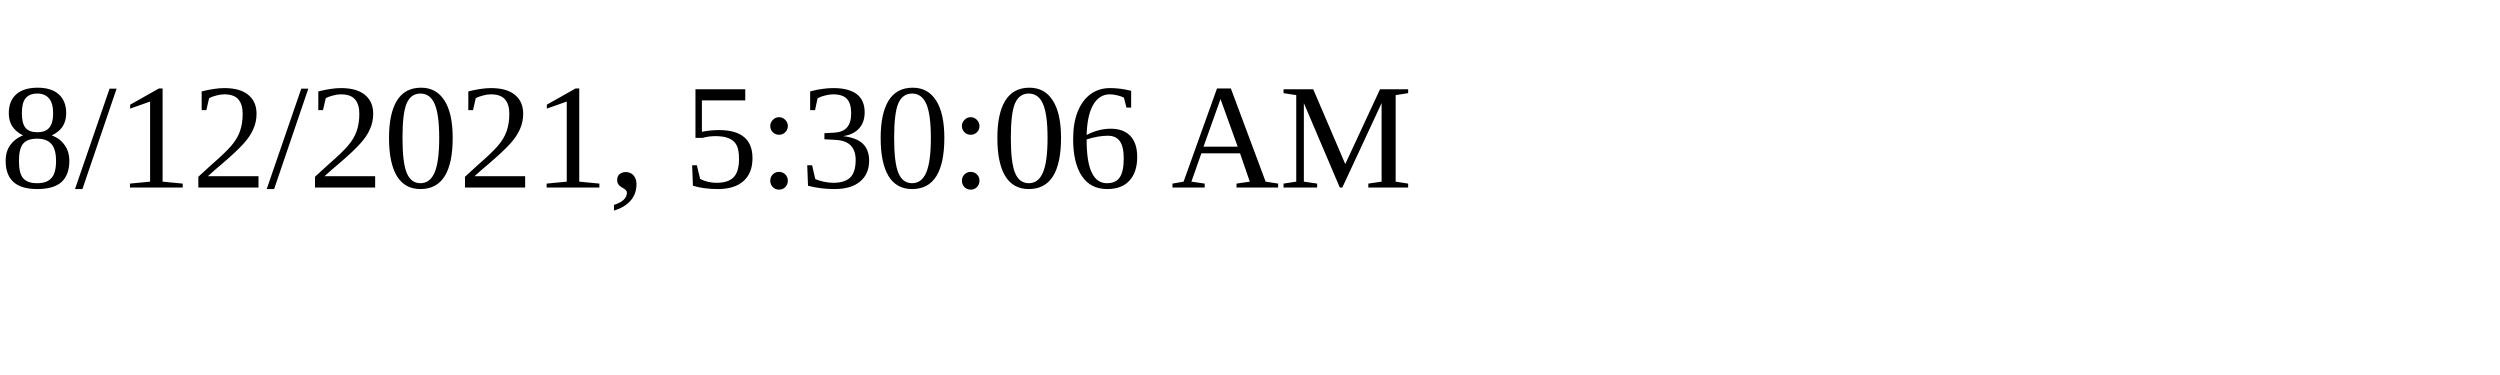
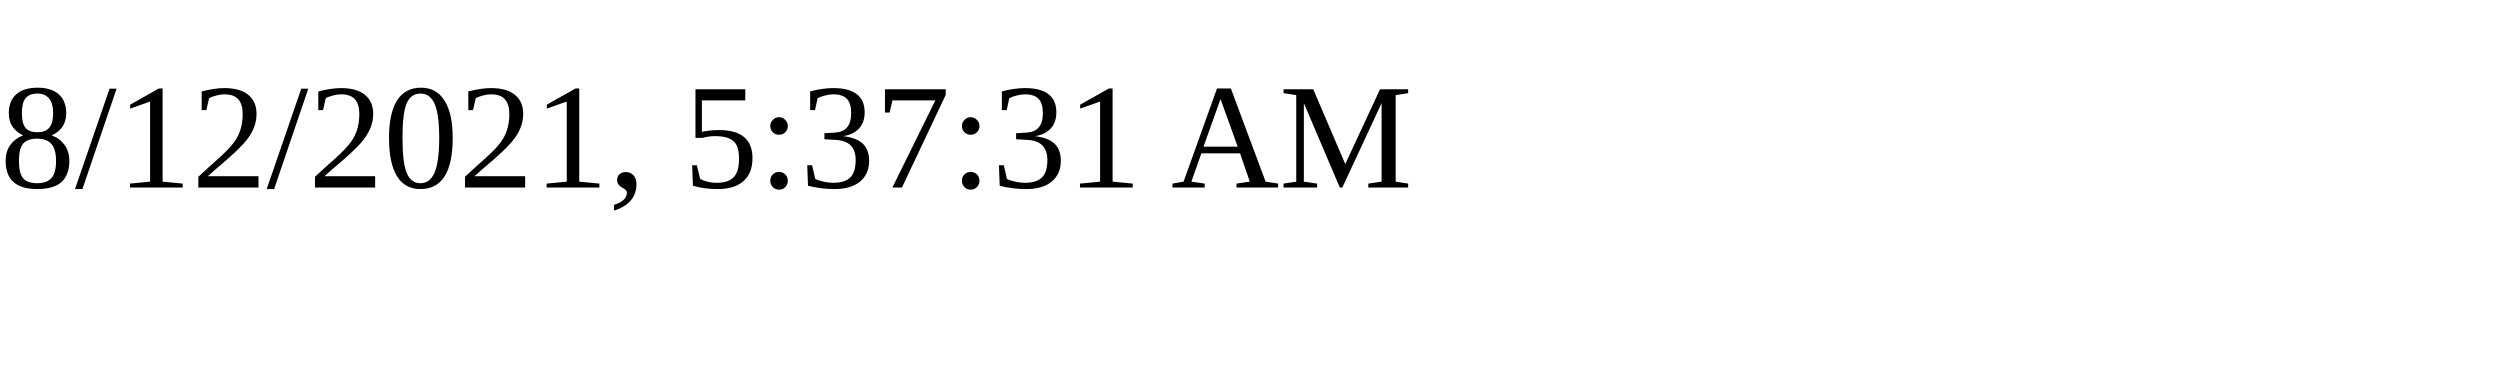
<svg xmlns="http://www.w3.org/2000/svg" height="30" width="200">
-   <text x="0" y="15">8/12/2021, 5:30:06 AM</text>
+   <text x="0" y="15">8/12/2021, 5:37:31 AM</text>
</svg>
